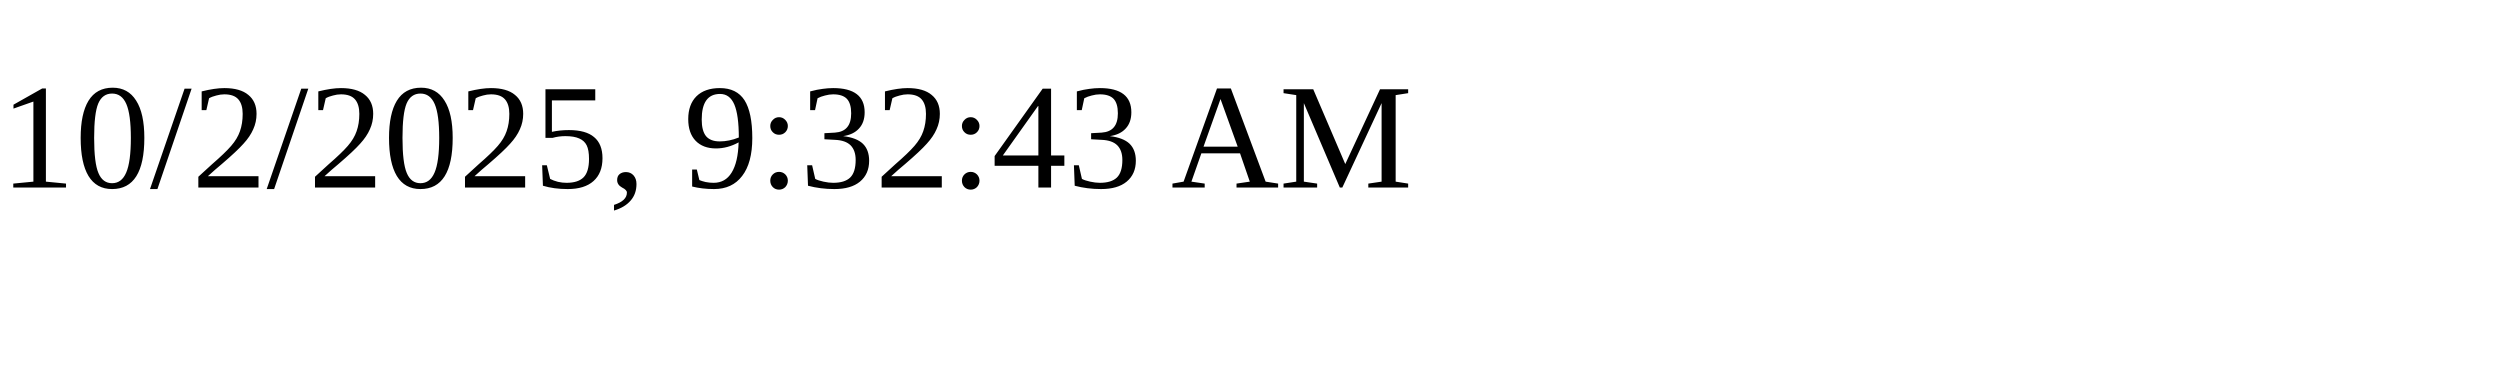
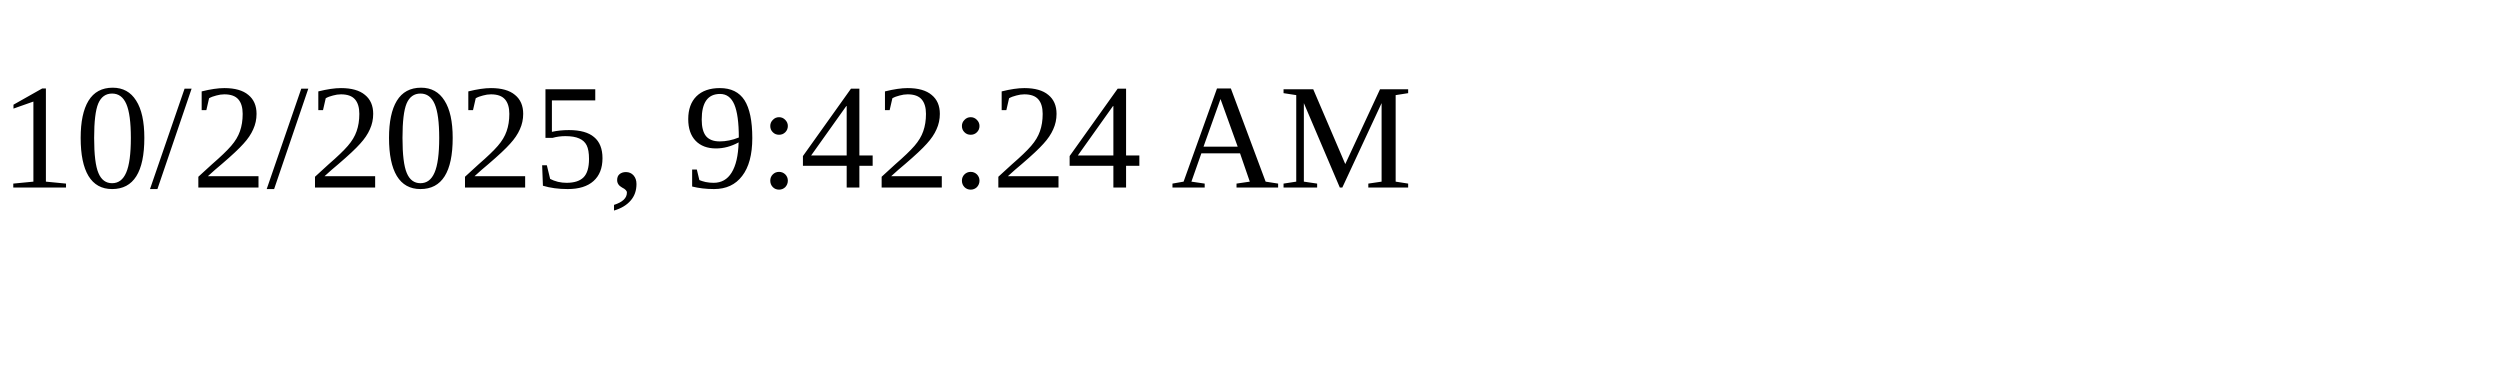
<svg xmlns="http://www.w3.org/2000/svg" height="30" width="200">
-   <text x="0" y="15">10/2/2025, 9:32:43 AM</text>
+   <text x="0" y="15">10/2/2025, 9:42:24 AM</text>
</svg>
